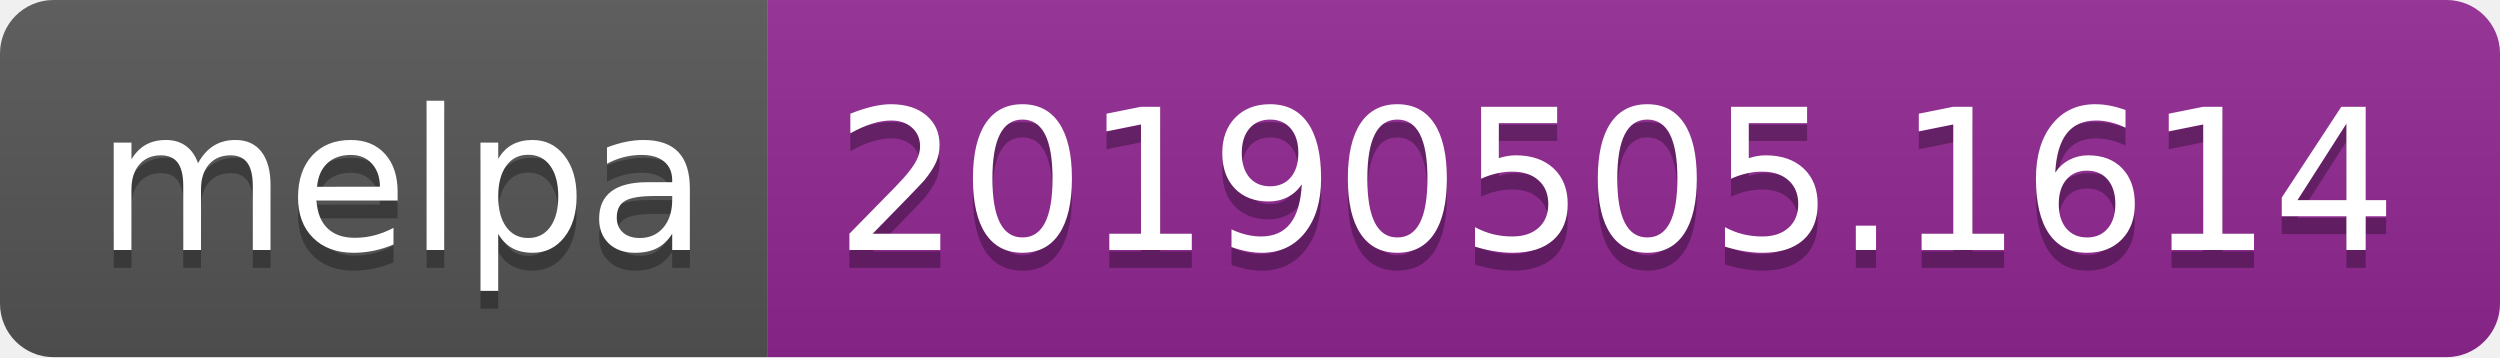
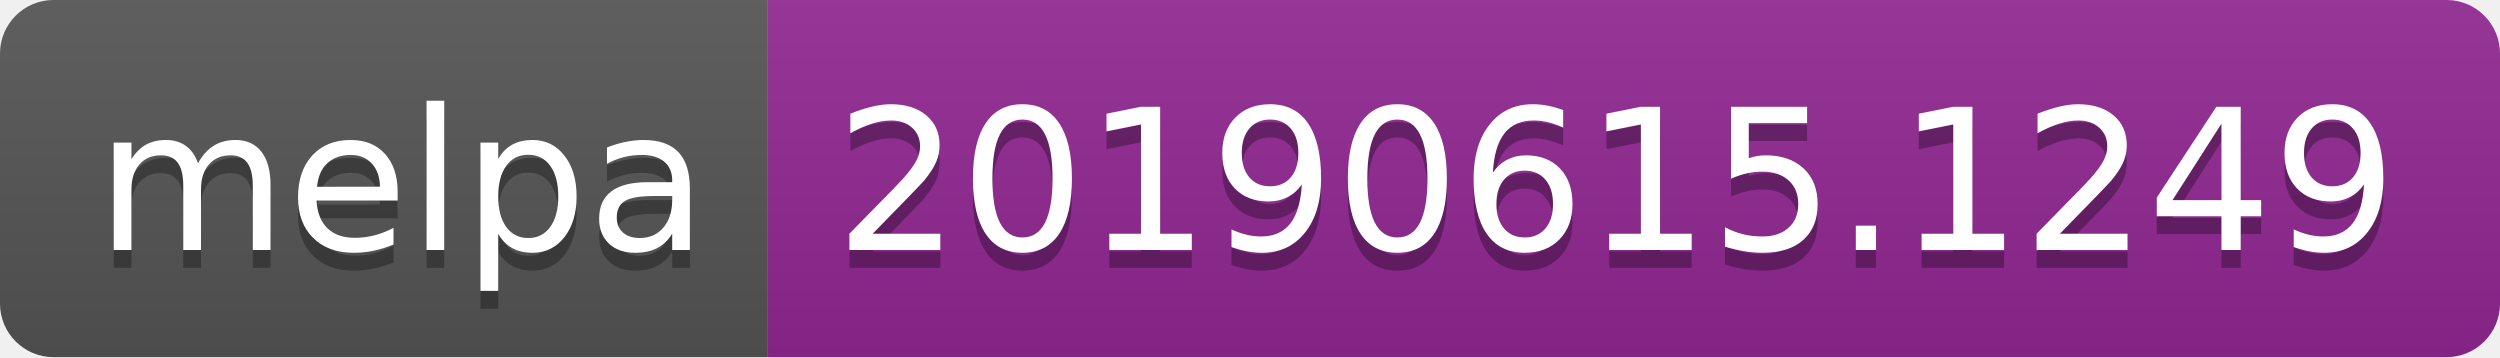
<svg xmlns="http://www.w3.org/2000/svg" width="140" height="20">
  <linearGradient id="b" x2="0" y2="100%">
    <stop offset="0" stop-color="#bbb" stop-opacity=".1" />
    <stop offset="1" stop-opacity=".1" />
  </linearGradient>
  <clipPath id="a">
    <rect width="140" height="20" rx="3" fill="#fff" />
  </clipPath>
  <g clip-path="url(#a)">
    <path fill="#555" d="M0 0h43v20H0z" />
    <path fill="#922793" d="M43 0h97v20H43z" />
    <path fill="url(#b)" d="M0 0h140v20H0z" />
  </g>
  <g fill="#fff" text-anchor="middle" font-family="DejaVu Sans,Verdana,Geneva,sans-serif" font-size="110">
    <text x="225" y="150" fill="#010101" fill-opacity=".3" transform="scale(.1)" textLength="330">melpa</text>
    <text x="225" y="140" transform="scale(.1)" textLength="330">melpa</text>
-     <text x="905" y="150" fill="#010101" fill-opacity=".3" transform="scale(.1)" textLength="870">20190505.1614</text>
-     <text x="905" y="140" transform="scale(.1)" textLength="870">20190505.1614</text>
+     <text x="905" y="150" fill="#010101" fill-opacity=".3" transform="scale(.1)" textLength="870">20190615.1249</text>
+     <text x="905" y="140" transform="scale(.1)" textLength="870">20190615.1249</text>
  </g>
</svg>
